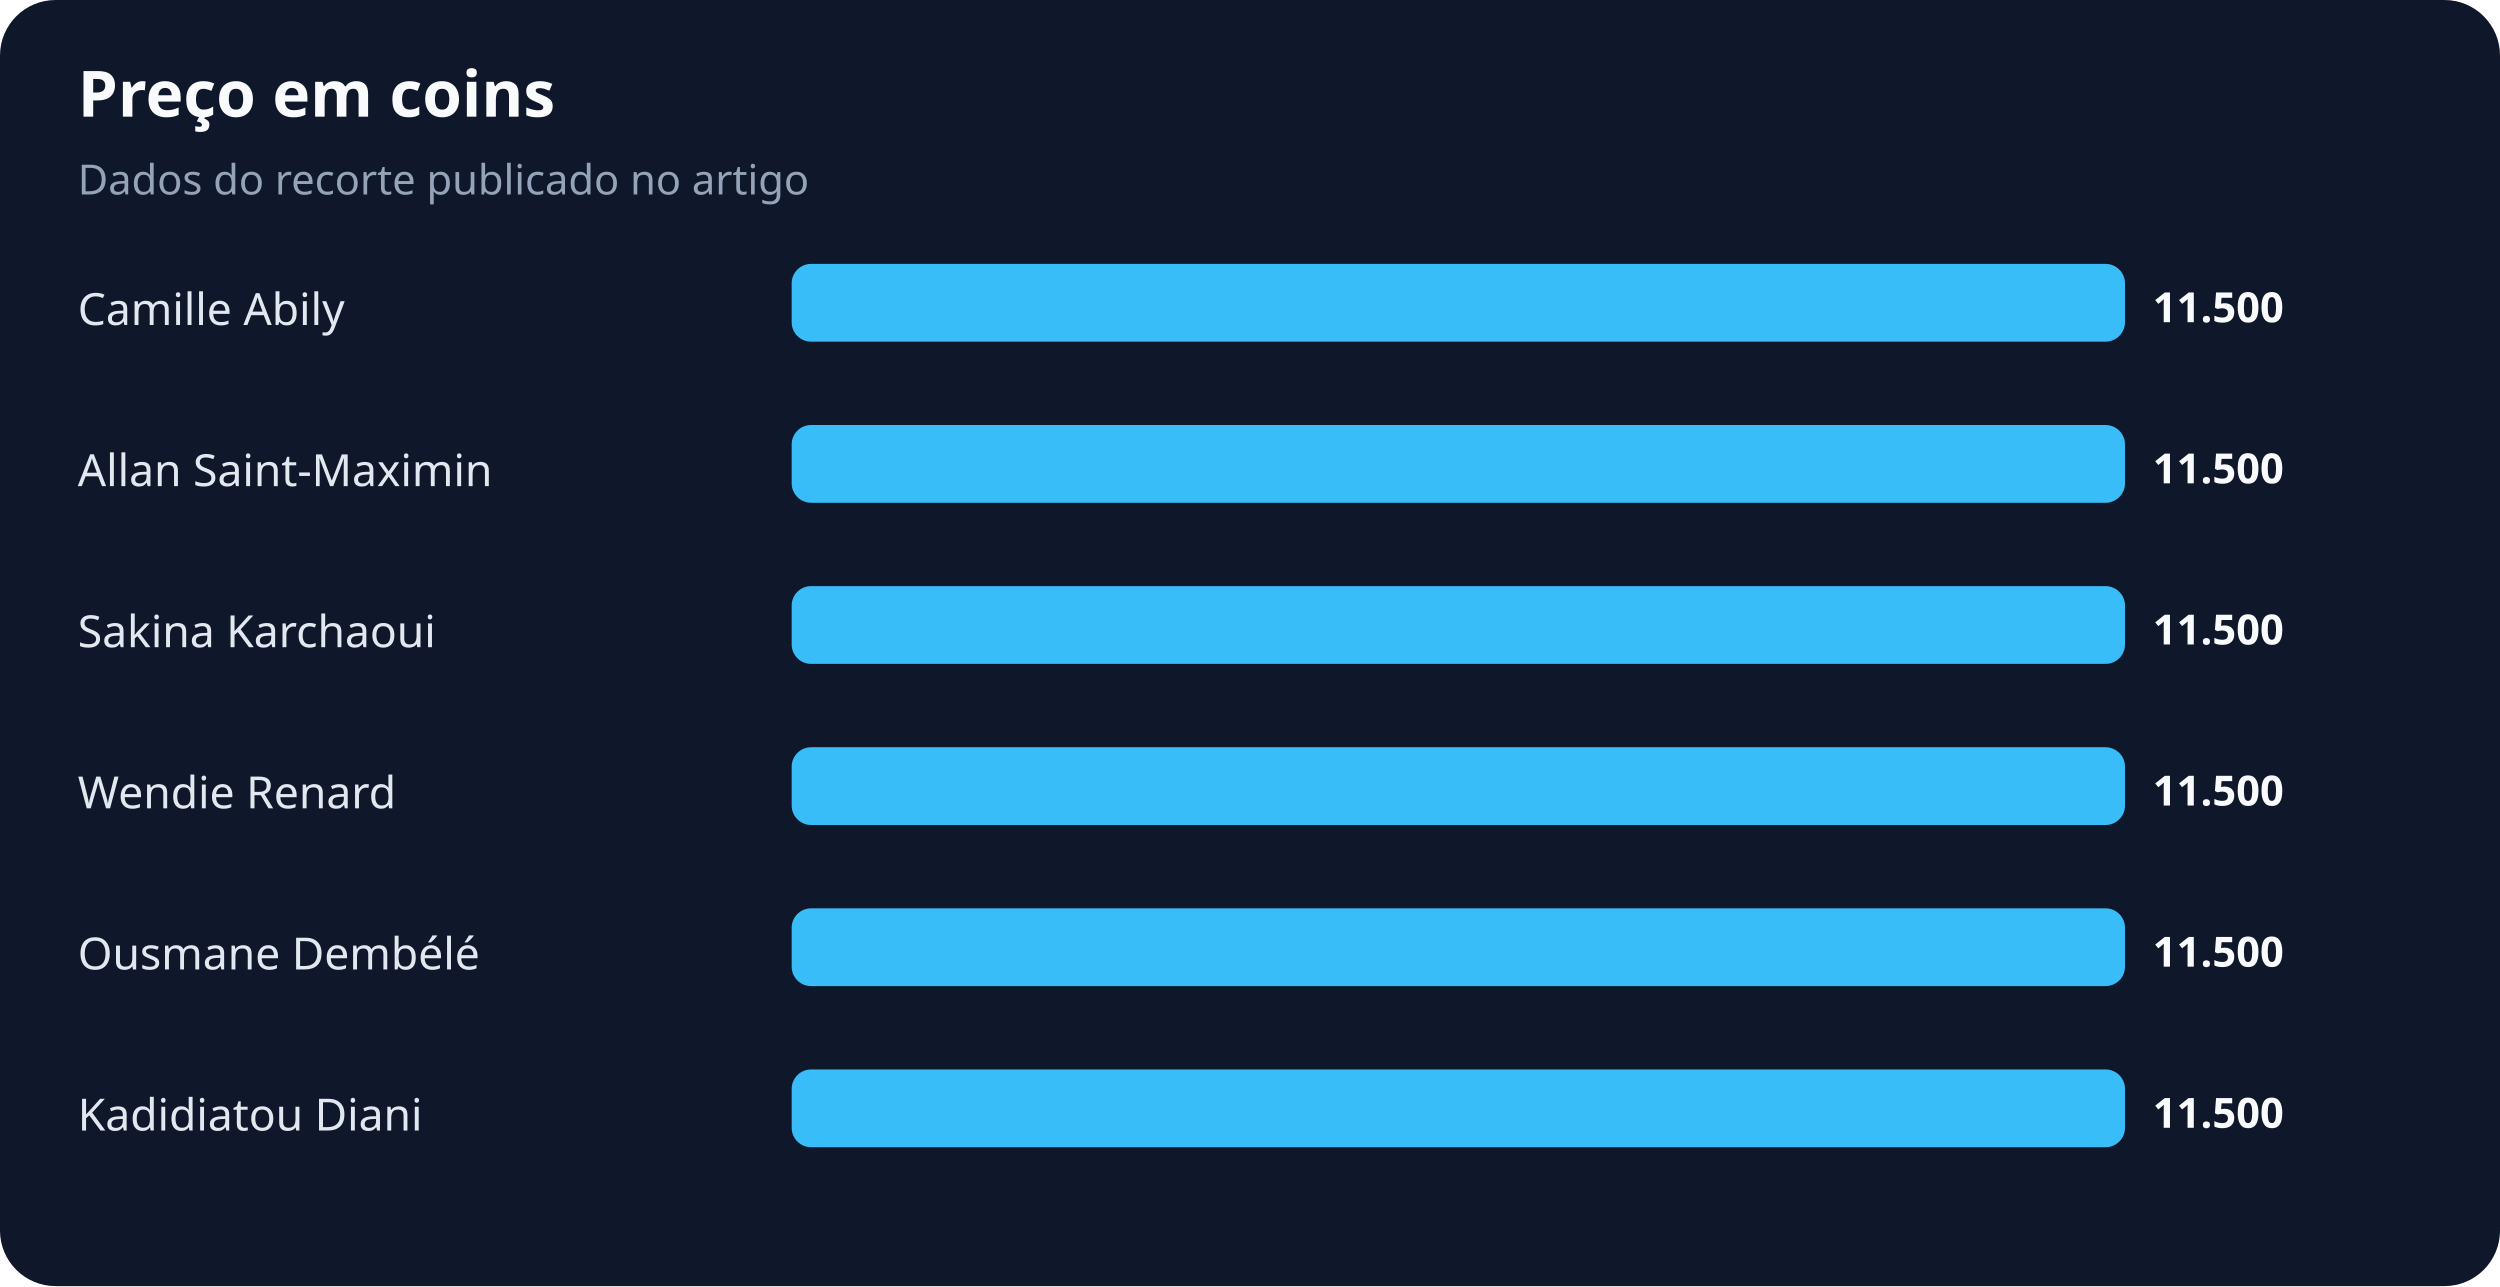
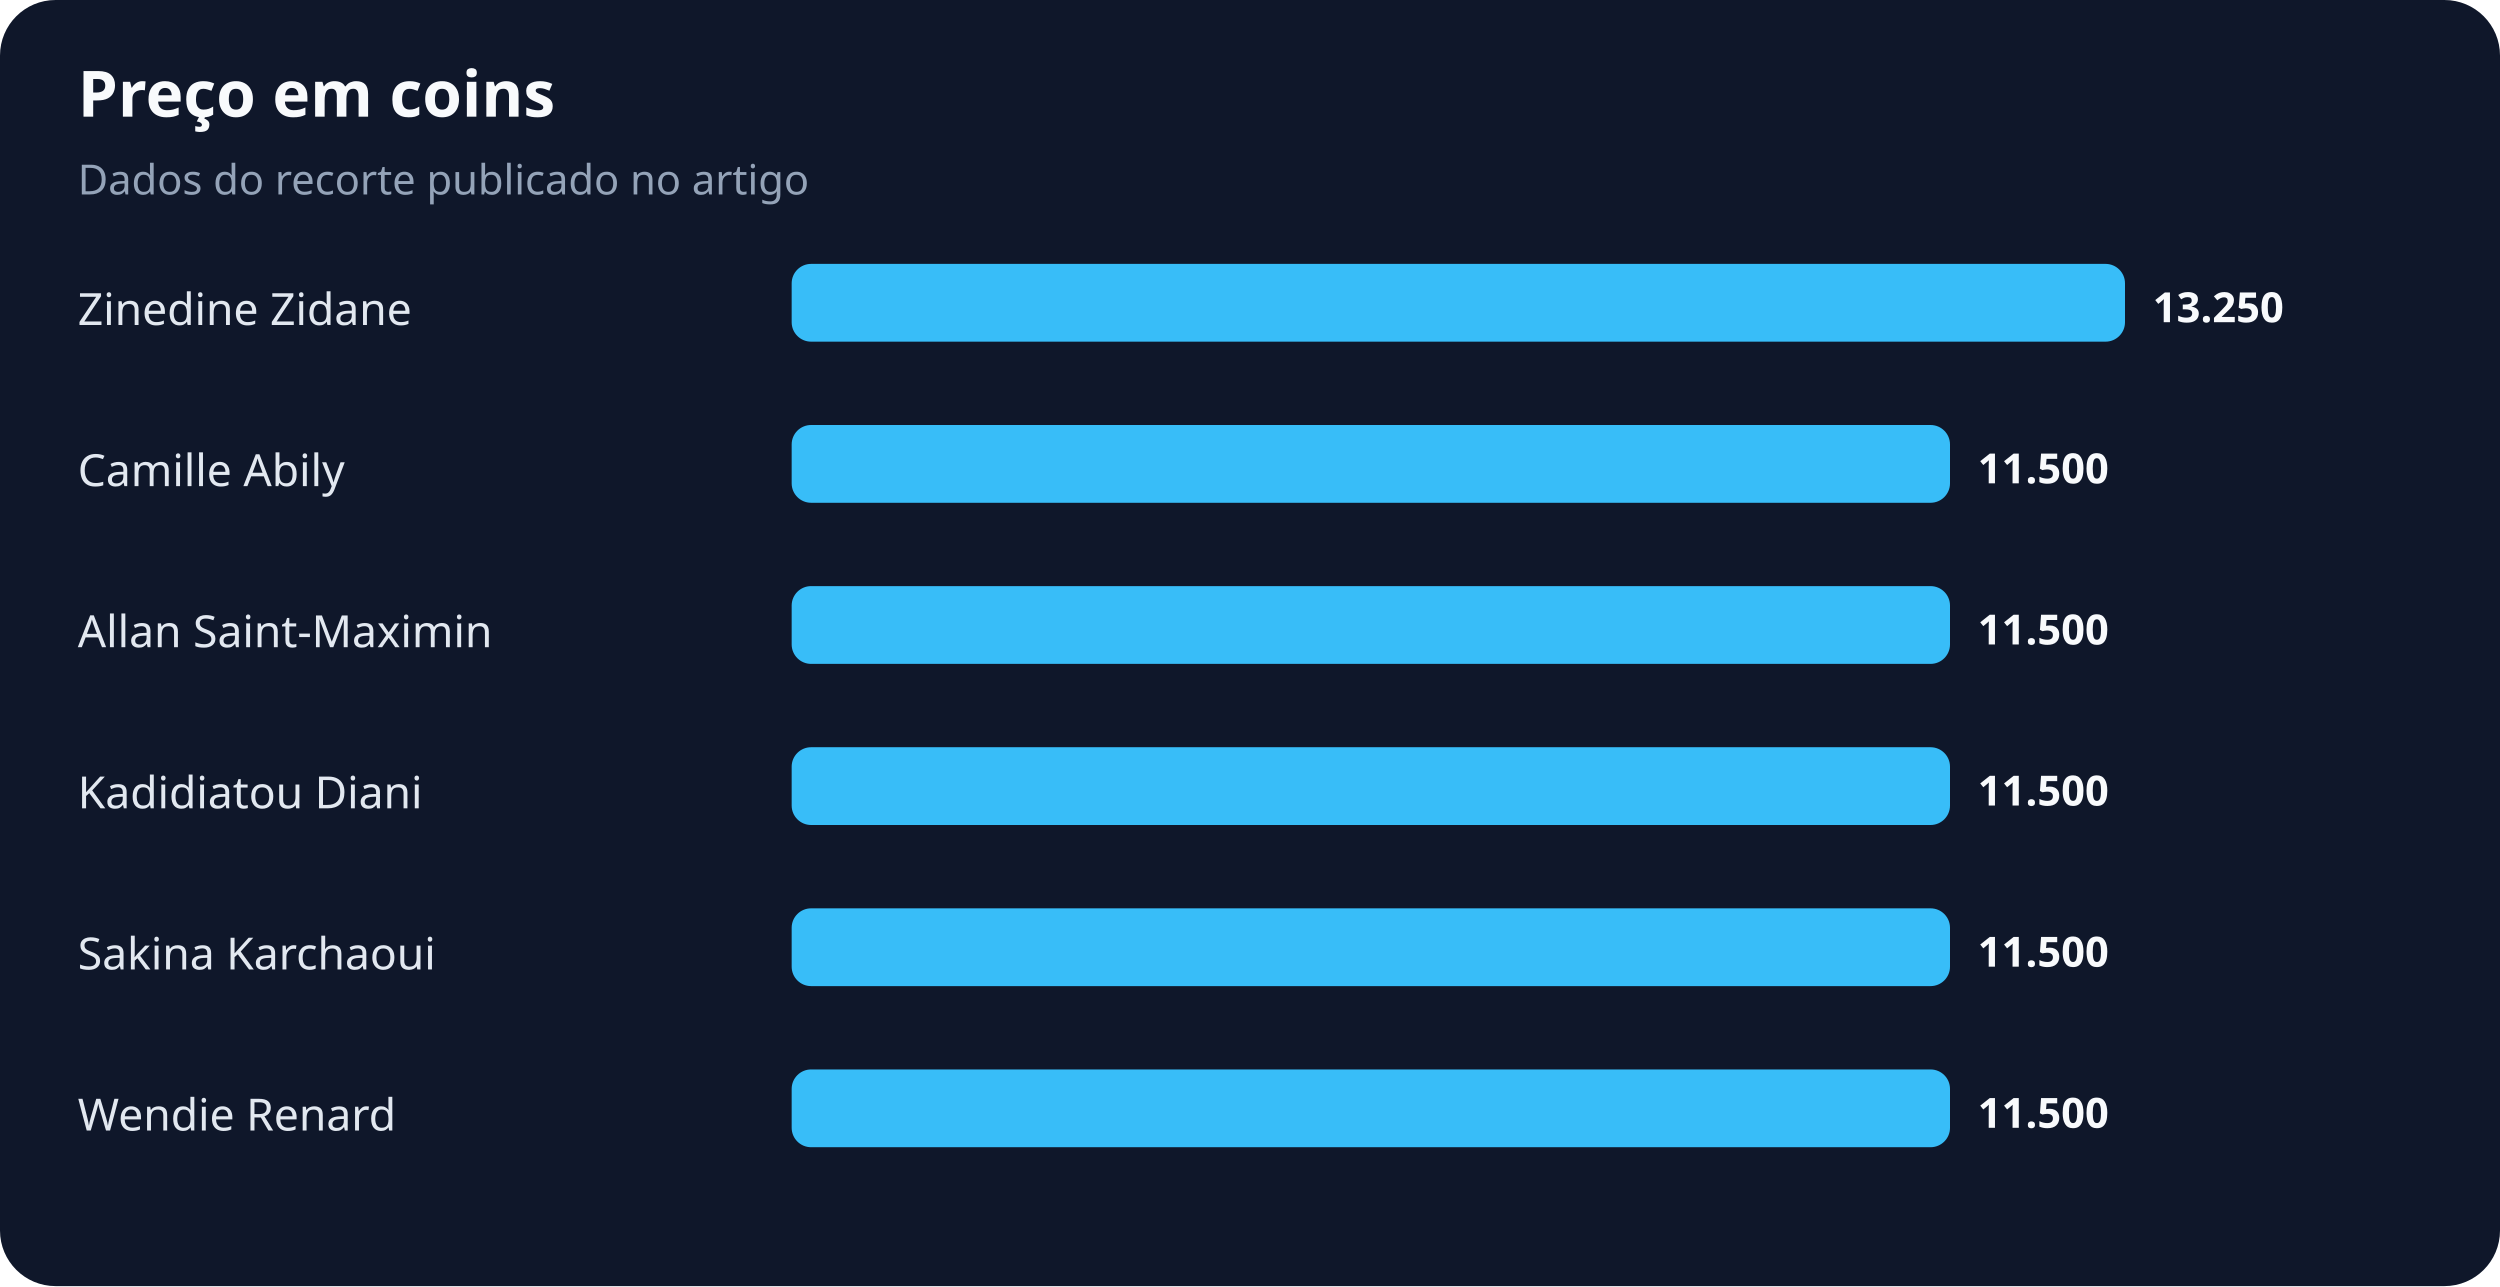
<svg xmlns="http://www.w3.org/2000/svg" width="900" height="463" viewBox="0 0 900 463" role="img" aria-labelledby="title desc">
  <rect width="100%" height="100%" rx="20" fill="#0f172a" />
  <text x="28" y="42" fill="#f8fafc" font-family="system-ui,sans-serif" font-size="23" font-weight="700">Preço em coins</text>
  <text x="28" y="70" fill="#94a3b8" font-family="system-ui,sans-serif" font-size="15">Dados do recorte publicado no artigo</text>
-   <text x="28" y="117" fill="#e2e8f0" font-family="system-ui,sans-serif" font-size="16">Camille Abily</text>
+   <text x="28" y="117" fill="#e2e8f0" font-family="system-ui,sans-serif" font-size="16">Zinedine Zidane</text>
  <rect x="285" y="95" width="480" height="28" rx="7" fill="#38bdf8" />
-   <text x="775" y="116" fill="#f8fafc" font-family="system-ui,sans-serif" font-size="15" font-weight="700">11.500</text>
-   <text x="28" y="175" fill="#e2e8f0" font-family="system-ui,sans-serif" font-size="16">Allan Saint-Maximin</text>
-   <rect x="285" y="153" width="480" height="28" rx="7" fill="#38bdf8" />
-   <text x="775" y="174" fill="#f8fafc" font-family="system-ui,sans-serif" font-size="15" font-weight="700">11.500</text>
-   <text x="28" y="233" fill="#e2e8f0" font-family="system-ui,sans-serif" font-size="16">Sakina Karchaoui</text>
-   <rect x="285" y="211" width="480" height="28" rx="7" fill="#38bdf8" />
-   <text x="775" y="232" fill="#f8fafc" font-family="system-ui,sans-serif" font-size="15" font-weight="700">11.500</text>
-   <text x="28" y="291" fill="#e2e8f0" font-family="system-ui,sans-serif" font-size="16">Wendie Renard</text>
-   <rect x="285" y="269" width="480" height="28" rx="7" fill="#38bdf8" />
-   <text x="775" y="290" fill="#f8fafc" font-family="system-ui,sans-serif" font-size="15" font-weight="700">11.500</text>
-   <text x="28" y="349" fill="#e2e8f0" font-family="system-ui,sans-serif" font-size="16">Ousmane Dembélé</text>
-   <rect x="285" y="327" width="480" height="28" rx="7" fill="#38bdf8" />
-   <text x="775" y="348" fill="#f8fafc" font-family="system-ui,sans-serif" font-size="15" font-weight="700">11.500</text>
-   <text x="28" y="407" fill="#e2e8f0" font-family="system-ui,sans-serif" font-size="16">Kadidiatou Diani</text>
-   <rect x="285" y="385" width="480" height="28" rx="7" fill="#38bdf8" />
-   <text x="775" y="406" fill="#f8fafc" font-family="system-ui,sans-serif" font-size="15" font-weight="700">11.500</text>
+   <text x="775" y="116" fill="#f8fafc" font-family="system-ui,sans-serif" font-size="15" font-weight="700">13.250</text>
+   <text x="28" y="175" fill="#e2e8f0" font-family="system-ui,sans-serif" font-size="16">Camille Abily</text>
+   <rect x="285" y="153" width="417" height="28" rx="7" fill="#38bdf8" />
+   <text x="712" y="174" fill="#f8fafc" font-family="system-ui,sans-serif" font-size="15" font-weight="700">11.500</text>
+   <text x="28" y="233" fill="#e2e8f0" font-family="system-ui,sans-serif" font-size="16">Allan Saint-Maximin</text>
+   <rect x="285" y="211" width="417" height="28" rx="7" fill="#38bdf8" />
+   <text x="712" y="232" fill="#f8fafc" font-family="system-ui,sans-serif" font-size="15" font-weight="700">11.500</text>
+   <text x="28" y="291" fill="#e2e8f0" font-family="system-ui,sans-serif" font-size="16">Kadidiatou Diani</text>
+   <rect x="285" y="269" width="417" height="28" rx="7" fill="#38bdf8" />
+   <text x="712" y="290" fill="#f8fafc" font-family="system-ui,sans-serif" font-size="15" font-weight="700">11.500</text>
+   <text x="28" y="349" fill="#e2e8f0" font-family="system-ui,sans-serif" font-size="16">Sakina Karchaoui</text>
+   <rect x="285" y="327" width="417" height="28" rx="7" fill="#38bdf8" />
+   <text x="712" y="348" fill="#f8fafc" font-family="system-ui,sans-serif" font-size="15" font-weight="700">11.500</text>
+   <text x="28" y="407" fill="#e2e8f0" font-family="system-ui,sans-serif" font-size="16">Wendie Renard</text>
+   <rect x="285" y="385" width="417" height="28" rx="7" fill="#38bdf8" />
+   <text x="712" y="406" fill="#f8fafc" font-family="system-ui,sans-serif" font-size="15" font-weight="700">11.500</text>
</svg>
